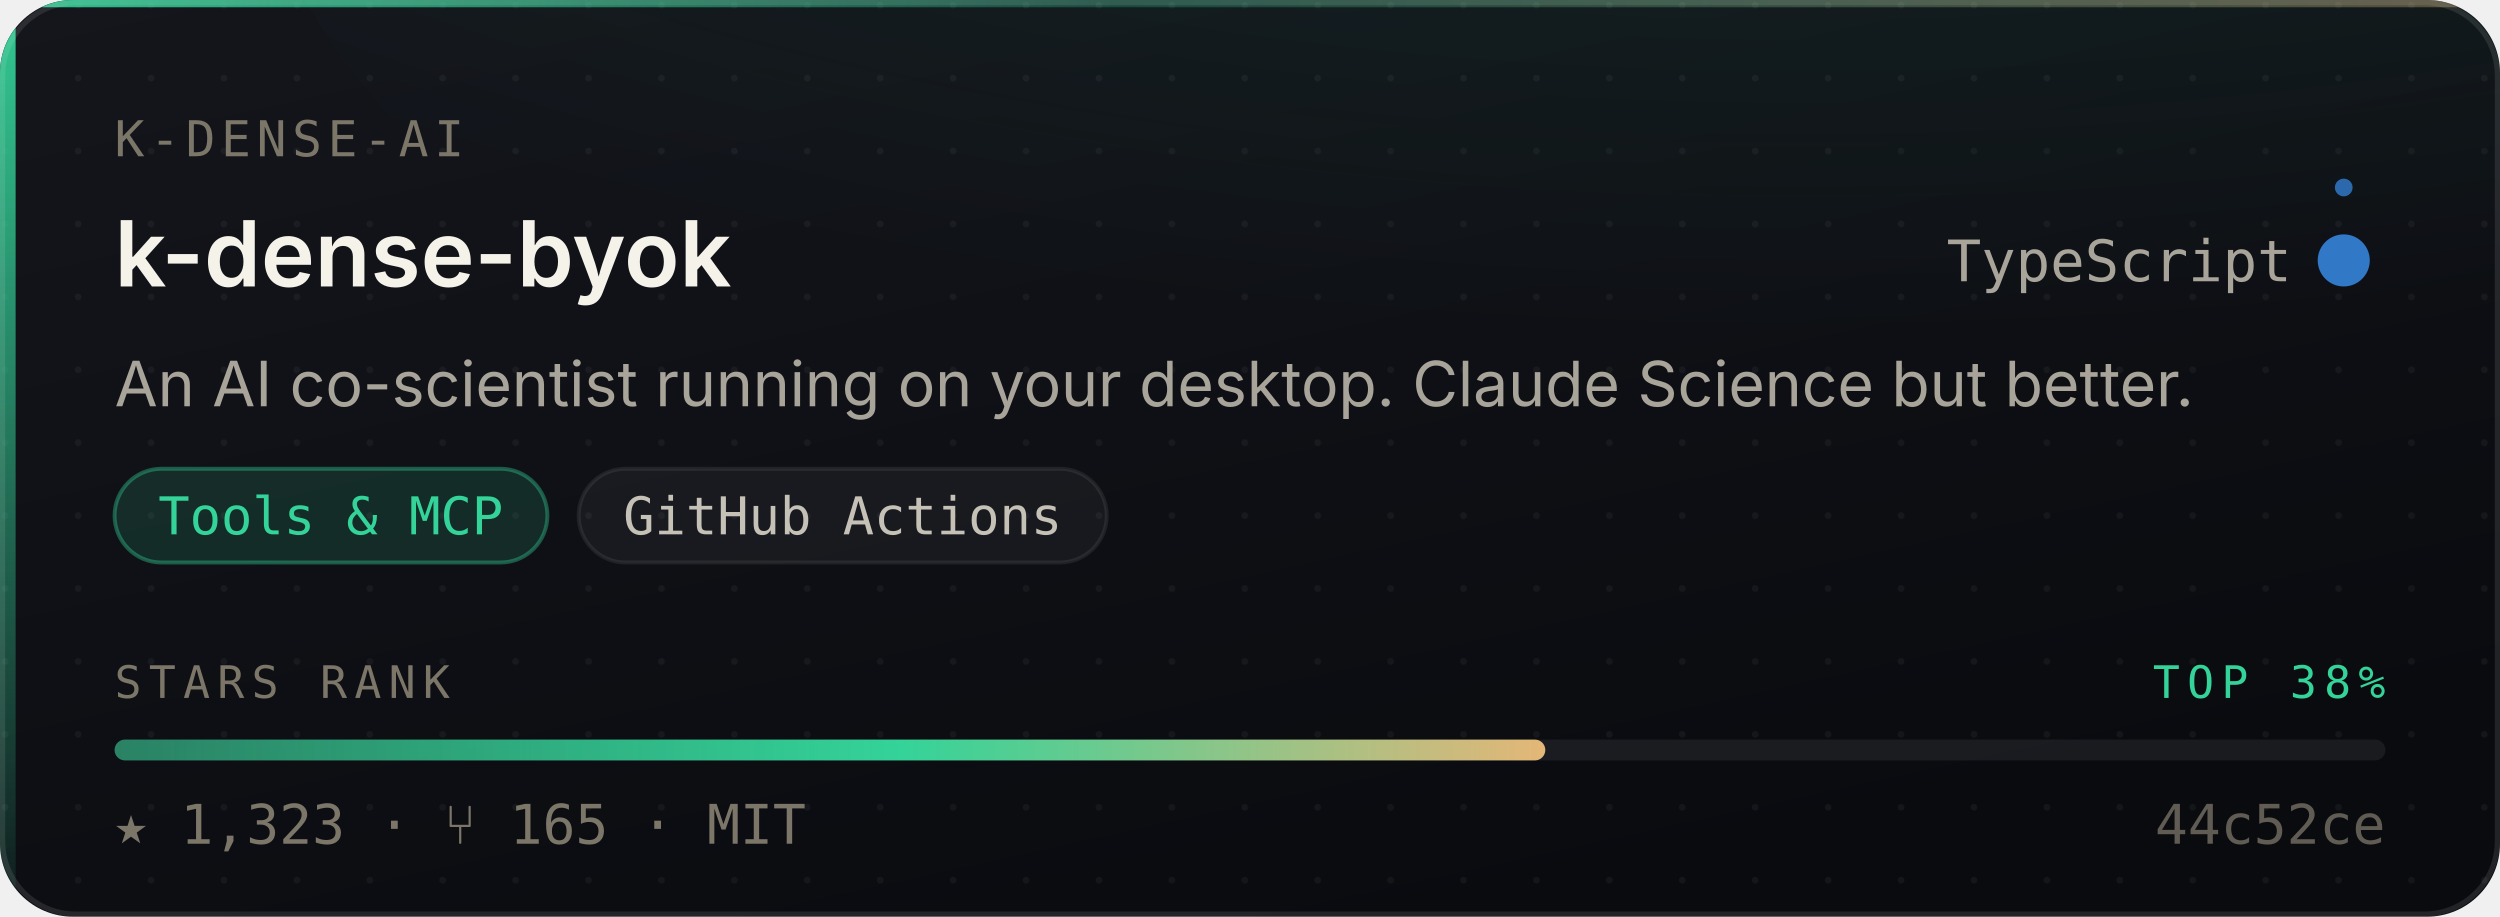
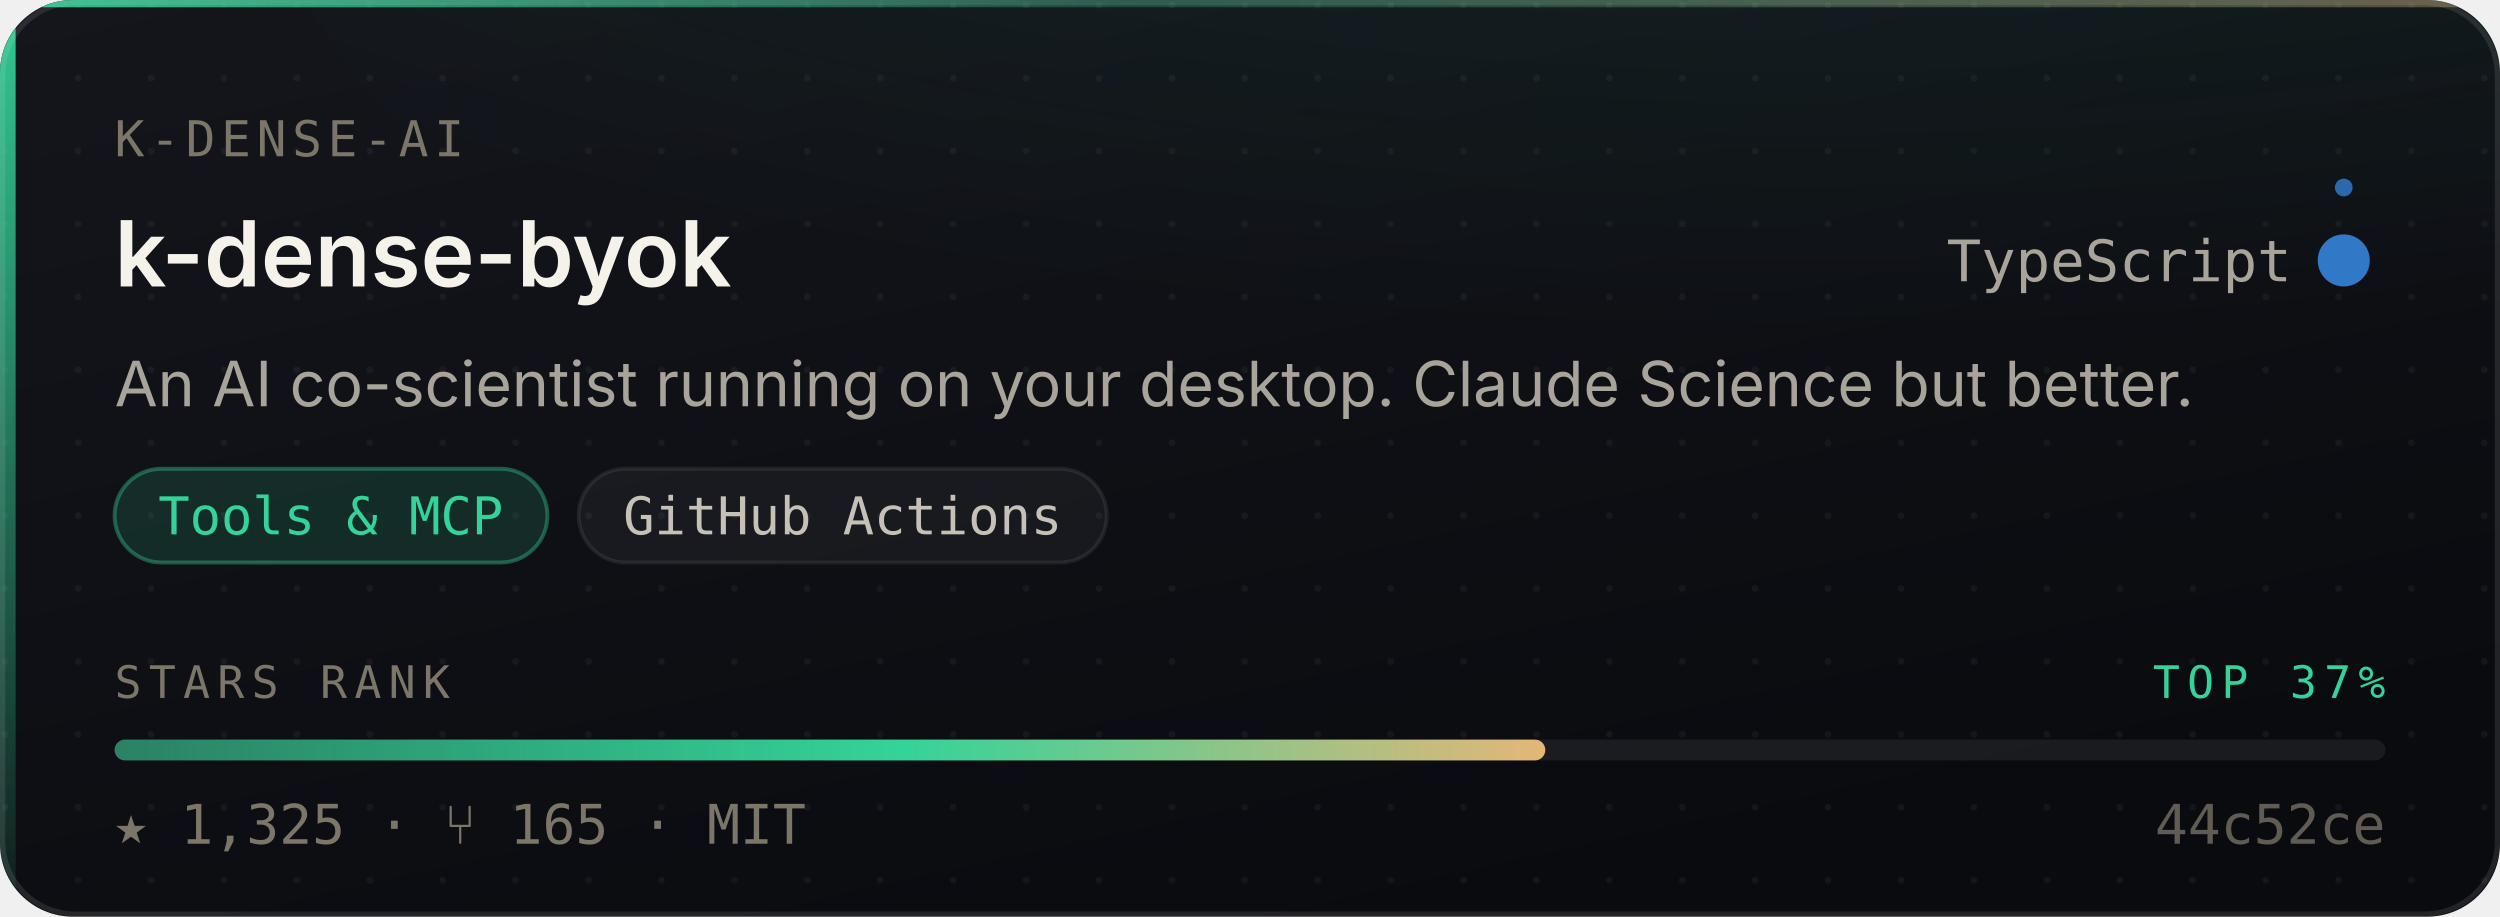
- <svg xmlns="http://www.w3.org/2000/svg" width="480" height="176" viewBox="0 0 480 176" role="img" aria-label="K-Dense-AI/k-dense-byok — Tools &amp; MCP, 1,323 stars, top 38% of this corpus">
+ <svg xmlns="http://www.w3.org/2000/svg" width="480" height="176" viewBox="0 0 480 176" role="img" aria-label="K-Dense-AI/k-dense-byok — Tools &amp; MCP, 1,325 stars, top 37% of this corpus">
  <style>
    /* Motion is additive decoration. With reduced motion requested the whole
       motion layer is hidden and the card is still complete and correct. */
    @media (prefers-reduced-motion: reduce){ .mo{ display:none } }
  </style>
  <defs>
    <linearGradient id="surface" x1="0" y1="0" x2="0.6" y2="1">
      <stop offset="0" stop-color="#14161C" />
      <stop offset="1" stop-color="#0A0B0F" />
    </linearGradient>
    <linearGradient id="edge" x1="0" y1="0" x2="1" y2="0">
      <stop offset="0" stop-color="#34D399" stop-opacity="0.9" />
      <stop offset="0.45" stop-color="#34D399" stop-opacity="0.25" />
      <stop offset="1" stop-color="#E3B778" stop-opacity="0.35" />
    </linearGradient>
    <linearGradient id="rail" x1="0" y1="0" x2="0" y2="1">
      <stop offset="0" stop-color="#34D399" stop-opacity="0.95" />
      <stop offset="1" stop-color="#34D399" stop-opacity="0.06" />
    </linearGradient>
    <radialGradient id="glow" cx="0.5" cy="0" r="0.85">
      <stop offset="0" stop-color="#34D399" stop-opacity="0.20" />
      <stop offset="1" stop-color="#34D399" stop-opacity="0" />
    </radialGradient>
    <linearGradient id="sheen" x1="0" y1="0" x2="1" y2="0">
      <stop offset="0" stop-color="#ffffff" stop-opacity="0" />
      <stop offset="0.5" stop-color="#ffffff" stop-opacity="0.055" />
      <stop offset="1" stop-color="#ffffff" stop-opacity="0" />
    </linearGradient>
    <linearGradient id="rankFill" x1="0" y1="0" x2="1" y2="0">
      <stop offset="0" stop-color="rgba(52,211,153,0.55)" />
      <stop offset="0.55" stop-color="#34D399" />
      <stop offset="1" stop-color="#E3B778" />
    </linearGradient>
    <pattern id="dots" width="14" height="14" patternUnits="userSpaceOnUse">
      <circle cx="1" cy="1" r="0.65" fill="#ffffff" opacity="0.045" />
    </pattern>
    <clipPath id="frame">
      <rect x="0" y="0" width="480" height="176" rx="14" />
    </clipPath>
  </defs>
  <g clip-path="url(#frame)">
    <rect width="480" height="176" fill="url(#surface)" />
    <rect width="480" height="176" fill="url(#dots)" />
    <ellipse cx="345.6" cy="-40" rx="297.6" ry="150" fill="url(#glow)" />
    <rect x="0" y="0" width="3" height="176" fill="url(#rail)" />
    <rect x="0" y="0" width="480" height="1.4" fill="url(#edge)" />
  </g>
  <rect x="0.5" y="0.5" width="479" height="175" rx="14" fill="none" stroke="rgba(255,255,255,0.10)" stroke-width="1" />
  <g class="mo" clip-path="url(#frame)">
    <rect x="-150" y="0" width="130" height="176" fill="url(#sheen)">
      <animate attributeName="x" values="-150;500" dur="5.5s" repeatCount="indefinite" />
    </rect>
    <circle r="2.6" fill="#34D399" opacity="0">
      <animateMotion dur="3.4s" repeatCount="indefinite" calcMode="linear" keyPoints="0.04;0.96" keyTimes="0;1" path="M1.5 0 L1.5 176" />
      <animate attributeName="opacity" values="0;0.95;0.95;0" keyTimes="0;0.12;0.82;1" dur="3.4s" repeatCount="indefinite" />
    </circle>
  </g>
  <text x="22" y="30" font-size="9.5" letter-spacing="1.1" fill="#7C7669" font-family="ui-monospace,SFMono-Regular,'SF Mono',Menlo,monospace">K-DENSE-AI</text>
  <text x="22" y="55" font-size="17.5" font-weight="600" fill="#F5F2EA" font-family="-apple-system,BlinkMacSystemFont,'Segoe UI',Inter,Helvetica,Arial,sans-serif">k-dense-byok</text>
  <text x="440" y="54" font-size="11" fill="#A9A49A" text-anchor="end" font-family="ui-monospace,SFMono-Regular,'SF Mono',Menlo,monospace">TypeScript</text>
  <circle cx="450" cy="50" r="4.5" fill="#3178c6" />
  <g class="mo">
    <g>
      <animateTransform attributeName="transform" type="rotate" from="0 450 50" to="360 450 50" dur="7s" repeatCount="indefinite" />
      <circle cx="450" cy="36" r="1.7" fill="#3178c6" opacity="0.85" />
    </g>
    <circle cx="450" cy="50" r="4.5" fill="none" stroke="#3178c6" stroke-width="1">
      <animate attributeName="r" values="4.5;11;4.5" dur="4s" repeatCount="indefinite" />
      <animate attributeName="stroke-opacity" values="0.5;0;0.5" dur="4s" repeatCount="indefinite" />
    </circle>
  </g>
  <text x="22" y="78" font-size="12" fill="#A9A49A" font-family="-apple-system,BlinkMacSystemFont,'Segoe UI',Inter,Helvetica,Arial,sans-serif">An AI co-scientist running on your desktop. Claude Science but better.</text>
  <rect x="22.0" y="90" width="83.1" height="18" rx="9" fill="rgba(52,211,153,0.14)" stroke="rgba(52,211,153,0.38)" stroke-width="0.75" />
  <text x="63.5" y="102.6" font-size="10" fill="#34D399" text-anchor="middle" font-family="ui-monospace,SFMono-Regular,'SF Mono',Menlo,monospace">Tools &amp; MCP</text>
  <rect x="111.1" y="90" width="101.4" height="18" rx="9" fill="rgba(255,255,255,0.045)" stroke="rgba(255,255,255,0.075)" stroke-width="0.75" />
  <text x="161.8" y="102.6" font-size="10" fill="#C6C1B7" text-anchor="middle" font-family="ui-monospace,SFMono-Regular,'SF Mono',Menlo,monospace">GitHub Actions</text>
  <text x="22" y="134" font-size="8.6" letter-spacing="1.4" fill="#7C7669" font-family="ui-monospace,SFMono-Regular,'SF Mono',Menlo,monospace">STARS RANK</text>
-   <text x="458" y="134" font-size="8.6" letter-spacing="1.4" fill="#34D399" text-anchor="end" font-family="ui-monospace,SFMono-Regular,'SF Mono',Menlo,monospace">TOP 38%</text>
+   <text x="458" y="134" font-size="8.6" letter-spacing="1.4" fill="#34D399" text-anchor="end" font-family="ui-monospace,SFMono-Regular,'SF Mono',Menlo,monospace">TOP 37%</text>
  <rect x="22" y="142" width="436" height="4" rx="2" fill="rgba(255,255,255,0.07)" />
  <rect x="22" y="142" width="274.7" height="4" rx="2" fill="url(#rankFill)">
    <animate attributeName="width" from="0" to="274.7" dur="1.1s" fill="freeze" calcMode="spline" keySplines="0.16 1 0.3 1" keyTimes="0;1" />
  </rect>
-   <text x="22" y="162" font-size="10.5" fill="#7C7669" font-family="ui-monospace,SFMono-Regular,'SF Mono',Menlo,monospace">★ 1,323   ·   ⑂ 165   ·   MIT</text>
+   <text x="22" y="162" font-size="10.5" fill="#7C7669" font-family="ui-monospace,SFMono-Regular,'SF Mono',Menlo,monospace">★ 1,325   ·   ⑂ 165   ·   MIT</text>
  <text x="458" y="162" font-size="10.5" fill="#7C7669" text-anchor="end" font-family="ui-monospace,SFMono-Regular,'SF Mono',Menlo,monospace" opacity="0.75">44c52ce</text>
</svg>
